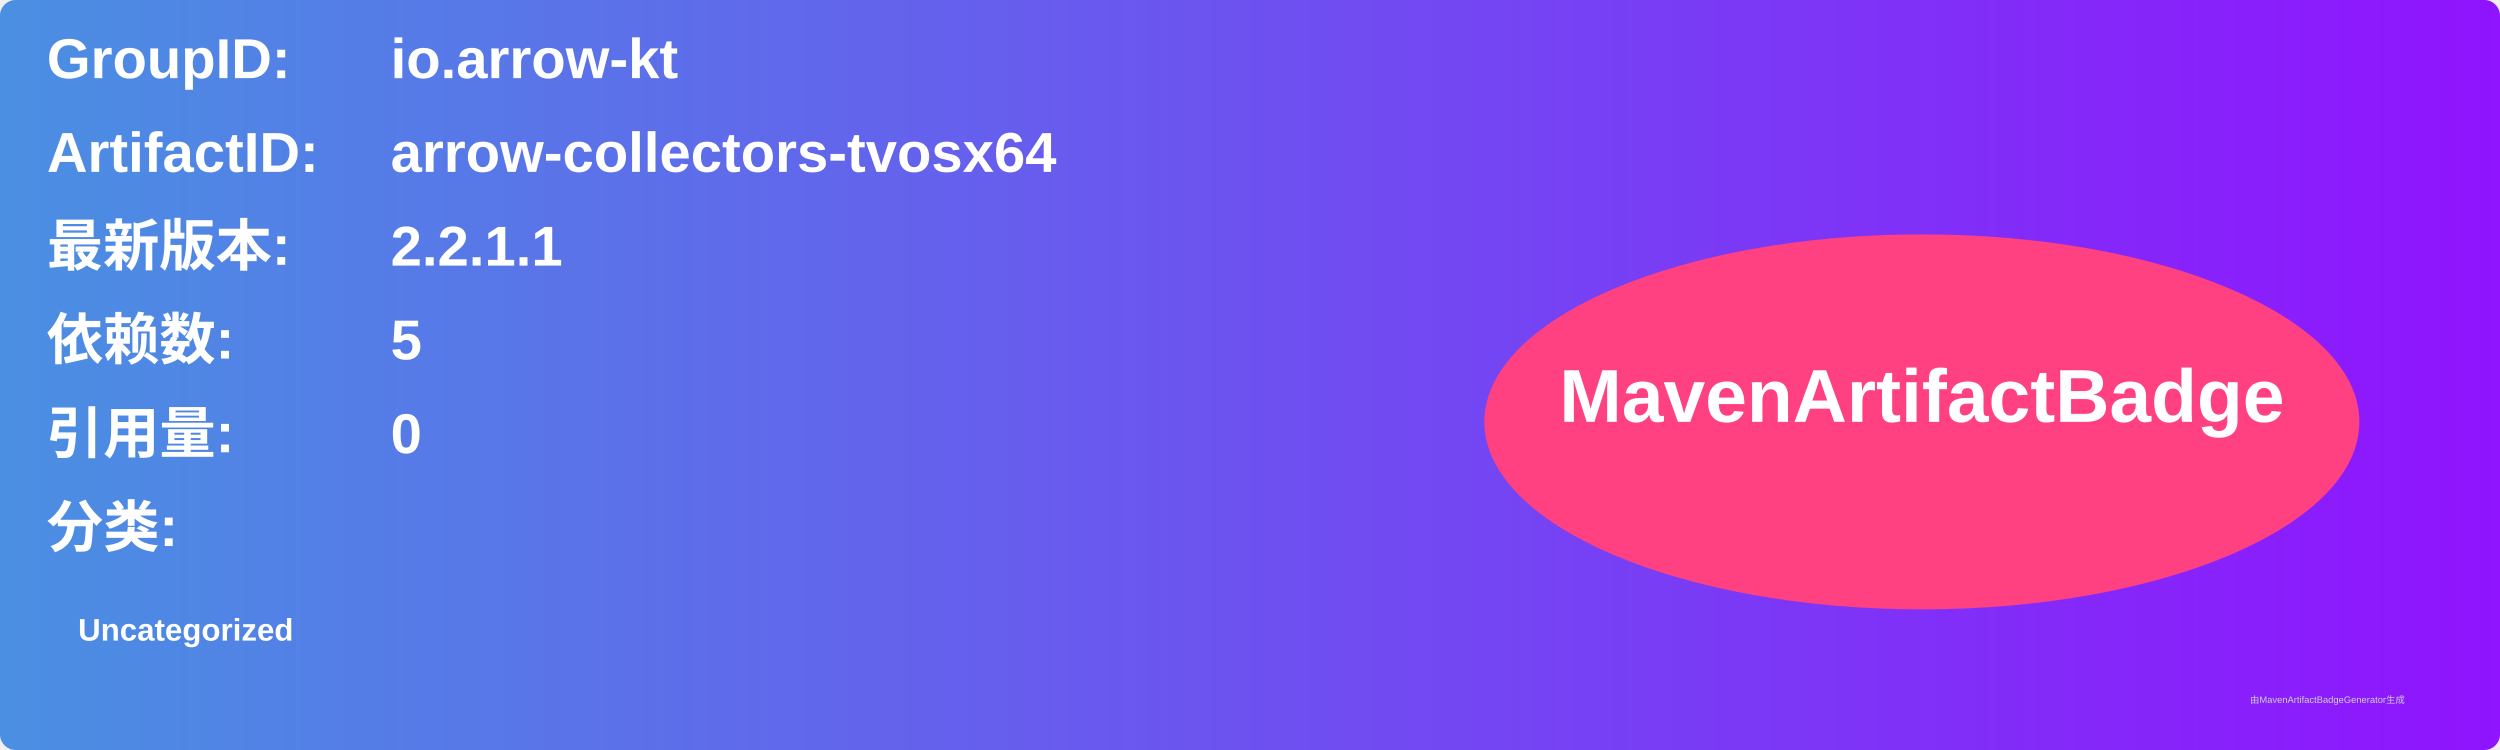
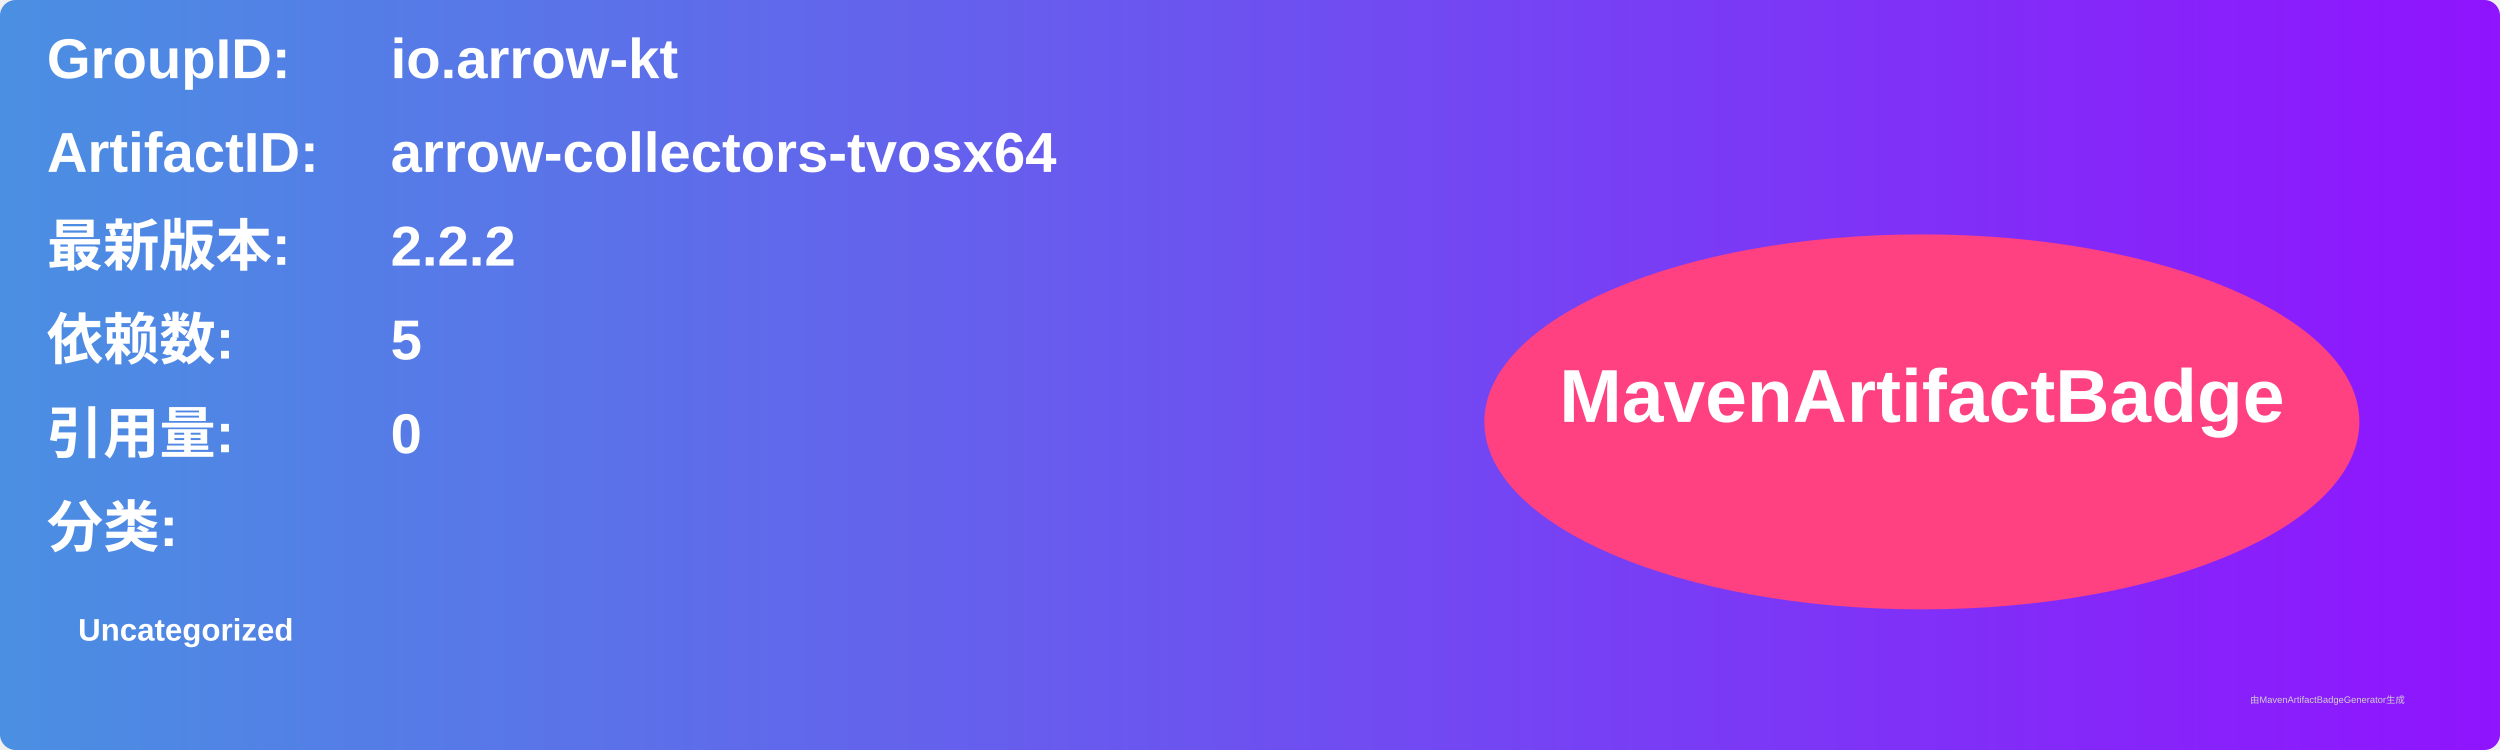
<svg xmlns="http://www.w3.org/2000/svg" width="800" height="240" viewBox="0 0 800 240">
  <linearGradient id="grad" x1="0%" y1="0%" x2="100%" y2="0%">
    <stop offset="0%" stop-color="#4a90e2" />
    <stop offset="100%" stop-color="#9013fe" />
  </linearGradient>
  <rect width="100%" height="100%" rx="5" ry="5" fill="url(#grad)" />
  <g transform="translate(15, 15)">
    <text x="0" y="10" font-family="Arial" font-size="18" fill="white" font-weight="bold" width="260">GroupID:</text>
    <text x="110" y="10" font-family="Arial" font-size="18" fill="white" font-weight="bold" width="460">io.arrow-kt</text>
    <text x="0" y="40" font-family="Arial" font-size="18" fill="white" font-weight="bold" width="260">ArtifactID:</text>
    <text x="110" y="40" font-family="Arial" font-size="18" fill="white" font-weight="bold" width="460">arrow-collectors-tvosx64</text>
    <text x="0" y="70" font-family="Arial" font-size="18" fill="white" font-weight="bold">最新版本:</text>
    <text x="110" y="70" font-family="Arial" font-size="18" fill="white" font-weight="bold">
-       <tspan font-weight="bold">2.2.1.1</tspan>
+       <tspan font-weight="bold">2.2.2</tspan>
    </text>
    <text x="0" y="100" font-family="Arial" font-size="18" fill="white" font-weight="bold">依赖数: </text>
    <text x="110" y="100" font-family="Arial" font-size="18" fill="white">
      <tspan font-weight="bold">5</tspan>
    </text>
    <text x="0" y="130" font-family="Arial" font-size="18" fill="white" font-weight="bold">引用量: </text>
    <text x="110" y="130" font-family="Arial" font-size="18" fill="white">
      <tspan font-weight="bold">0</tspan>
    </text>
    <text x="0" y="160" font-family="Arial" font-size="18" fill="white" font-weight="bold">分类:</text>
    <text x="10" y="190" font-family="Arial" font-size="10" fill="white">
      <tspan font-weight="bold">Uncategorized</tspan>
    </text>
    <ellipse cx="600" cy="120" rx="140" ry="60" fill="#ff4081" />
    <text x="600" y="120" text-anchor="middle" font-family="Arial" font-size="24" fill="white" font-weight="bold">MavenArtifactBadge</text>
  </g>
  <text x="720" y="225" font-family="Arial" font-size="3" fill="#d0d0d0">由MavenArtifactBadgeGenerator生成</text>
</svg>
